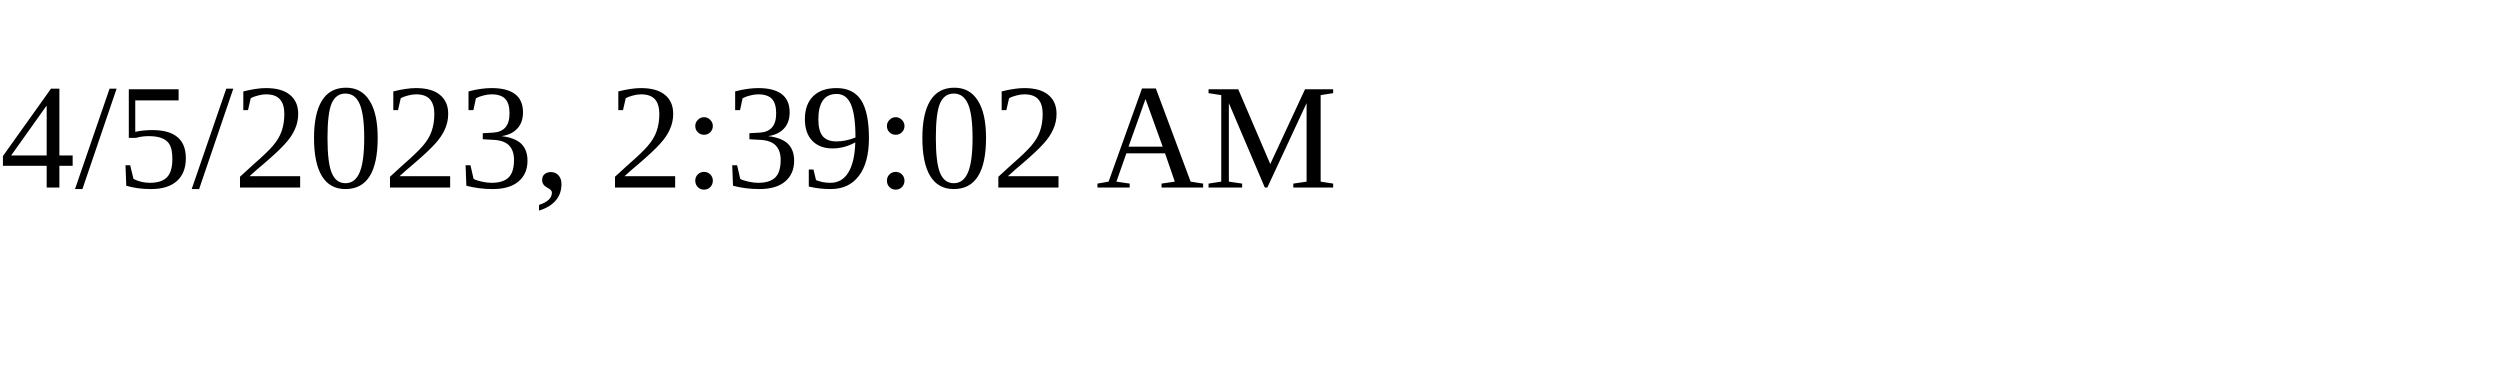
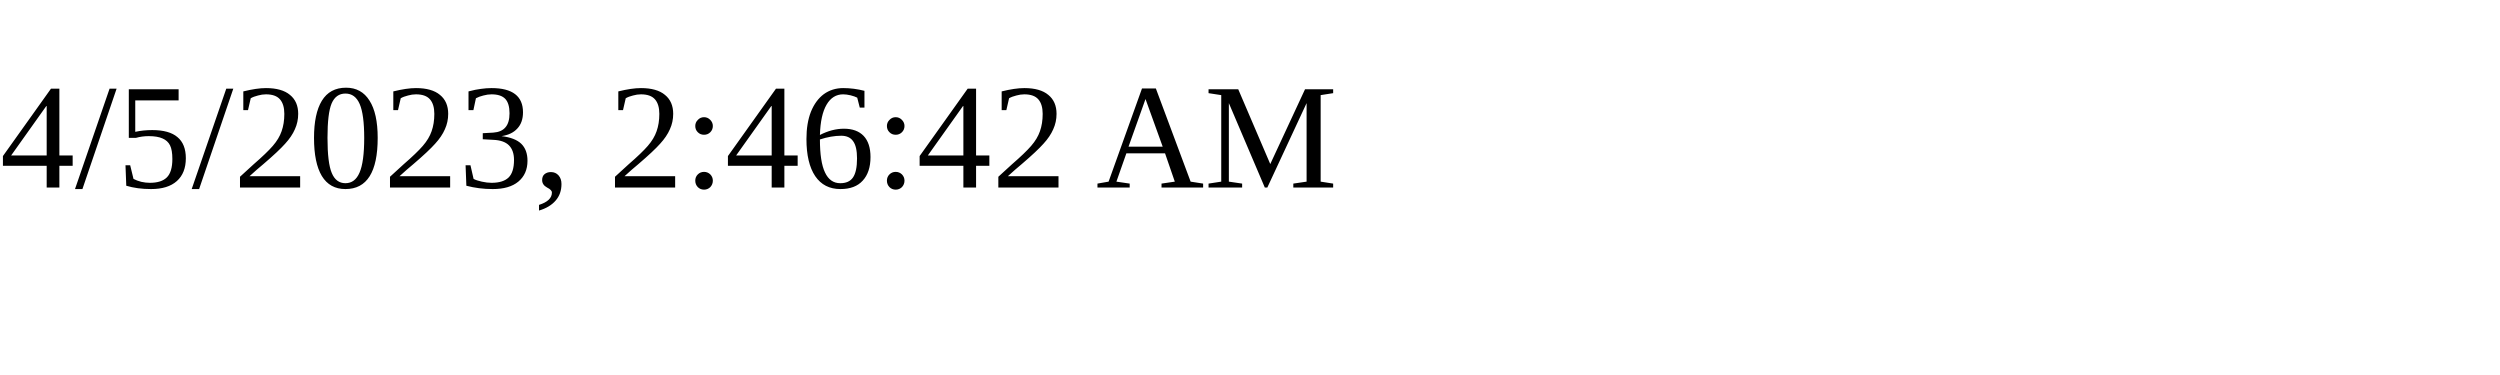
<svg xmlns="http://www.w3.org/2000/svg" height="30" width="200">
-   <text x="0" y="15">4/5/2023, 2:39:02 AM</text>
+   <text x="0" y="15">4/5/2023, 2:46:42 AM</text>
</svg>
